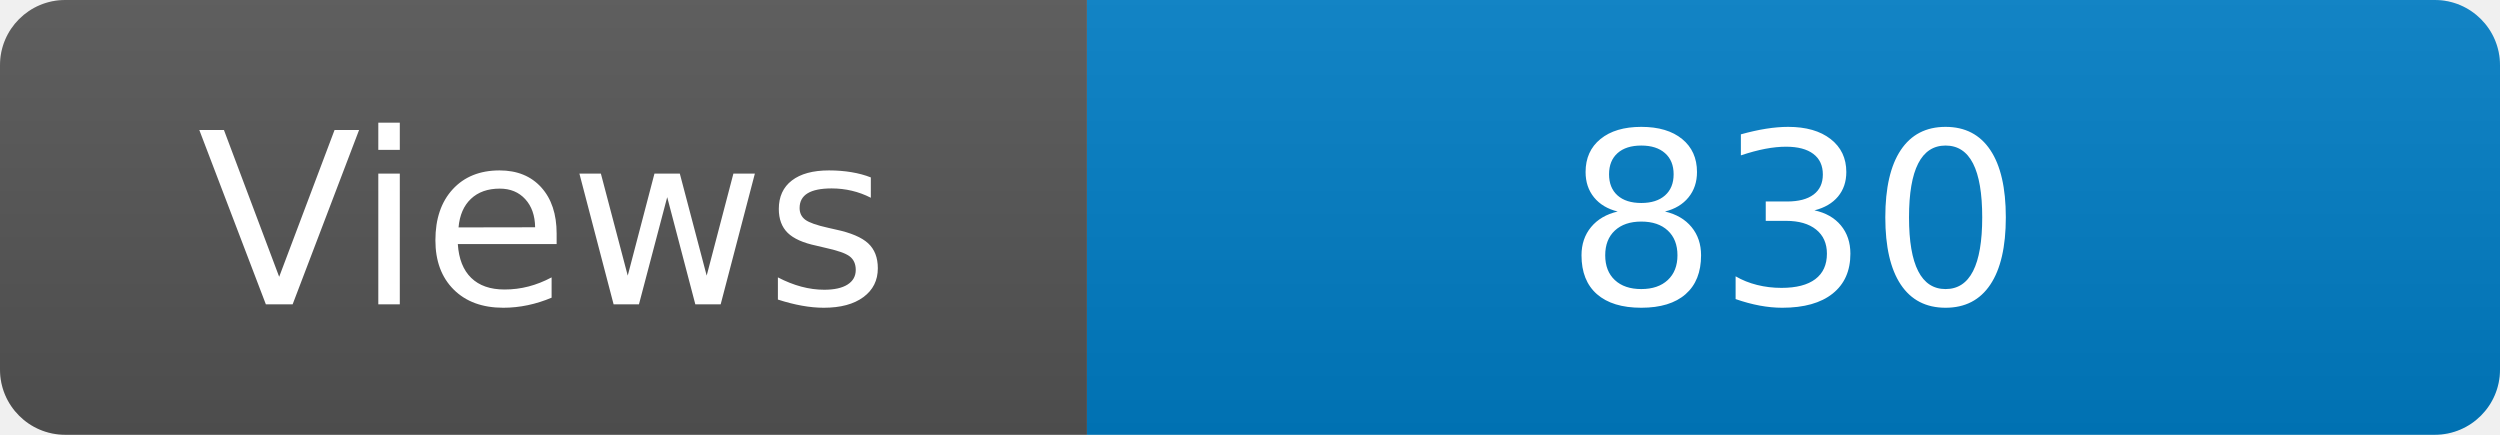
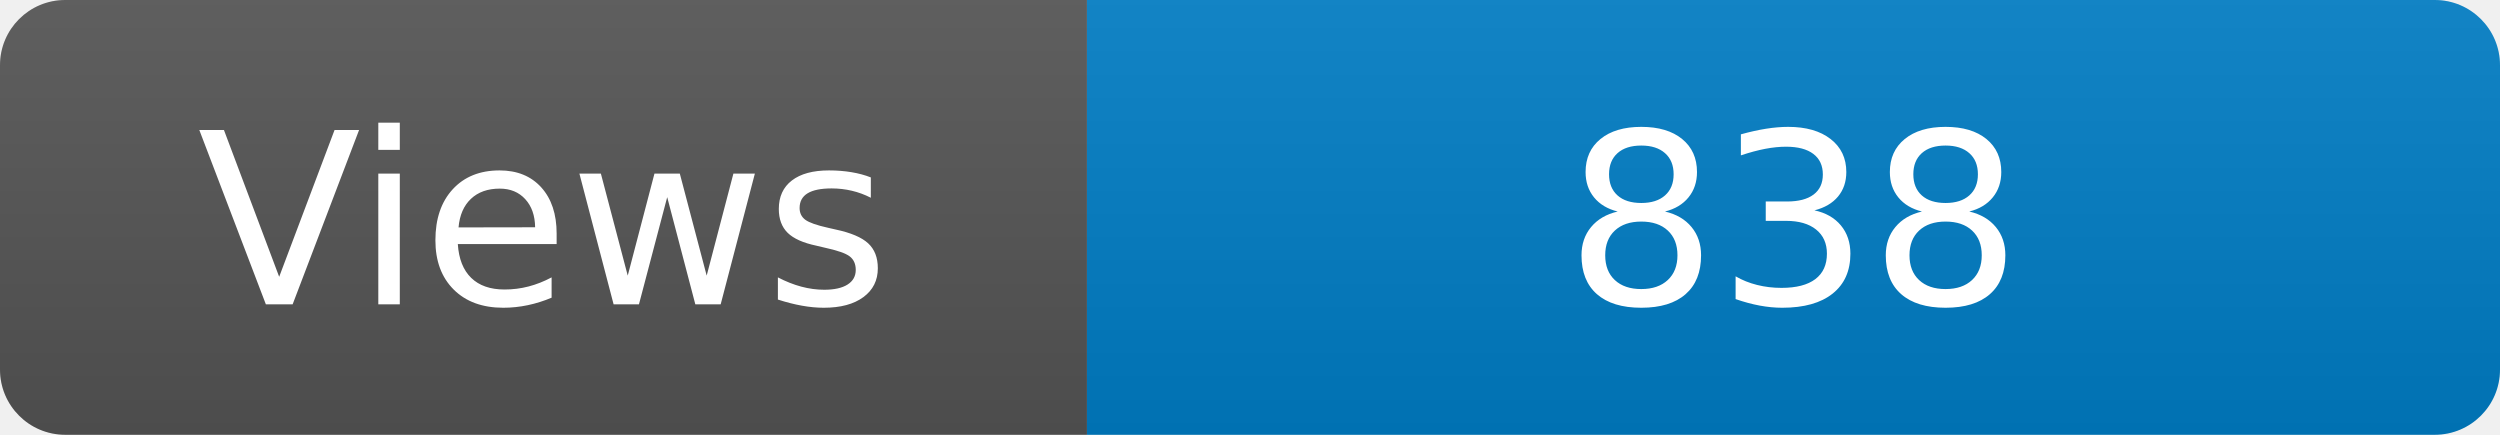
<svg xmlns="http://www.w3.org/2000/svg" width="115" height="20" role="img" aria-label="Maintained?: yes">
  <linearGradient id="s" x2="0" y2="100%">
    <stop offset="0" stop-color="#bbb" stop-opacity=".1" />
    <stop offset="1" stop-opacity=".1" />
  </linearGradient>
  <clipPath id="r">
    <rect width="115" height="20" rx="3" fill="#fff" />
  </clipPath>
  <g clip-path="url(#r)">
    <rect width="50" height="20" fill="#555" />
    <rect x="50" width="160" height="20" fill="#007ec6" />
    <rect width="115" height="20" fill="url(#s)" />
  </g>
  <g fill="#fff" text-anchor="middle" font-family="Verdana,Geneva,DejaVu Sans,sans-serif" font-size="110">
    <text x="250" y="140" transform="scale(.1)" fill="#fff">Views</text>
-     <text x="825" y="140" transform="scale(.1)" fill="#fff">830</text>
+     <text x="825" y="140" transform="scale(.1)" fill="#fff">838</text>
  </g>
</svg>
